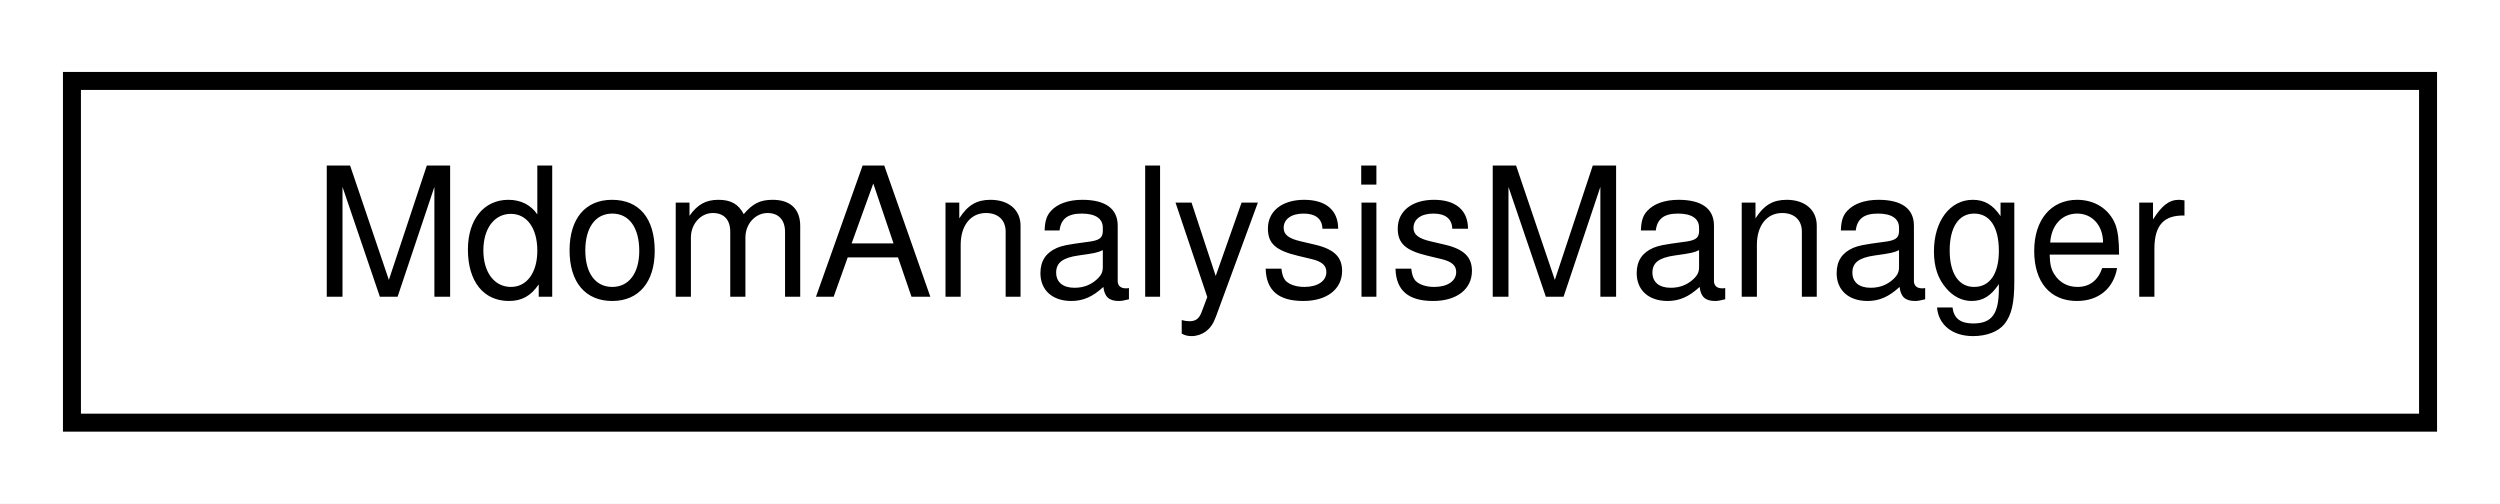
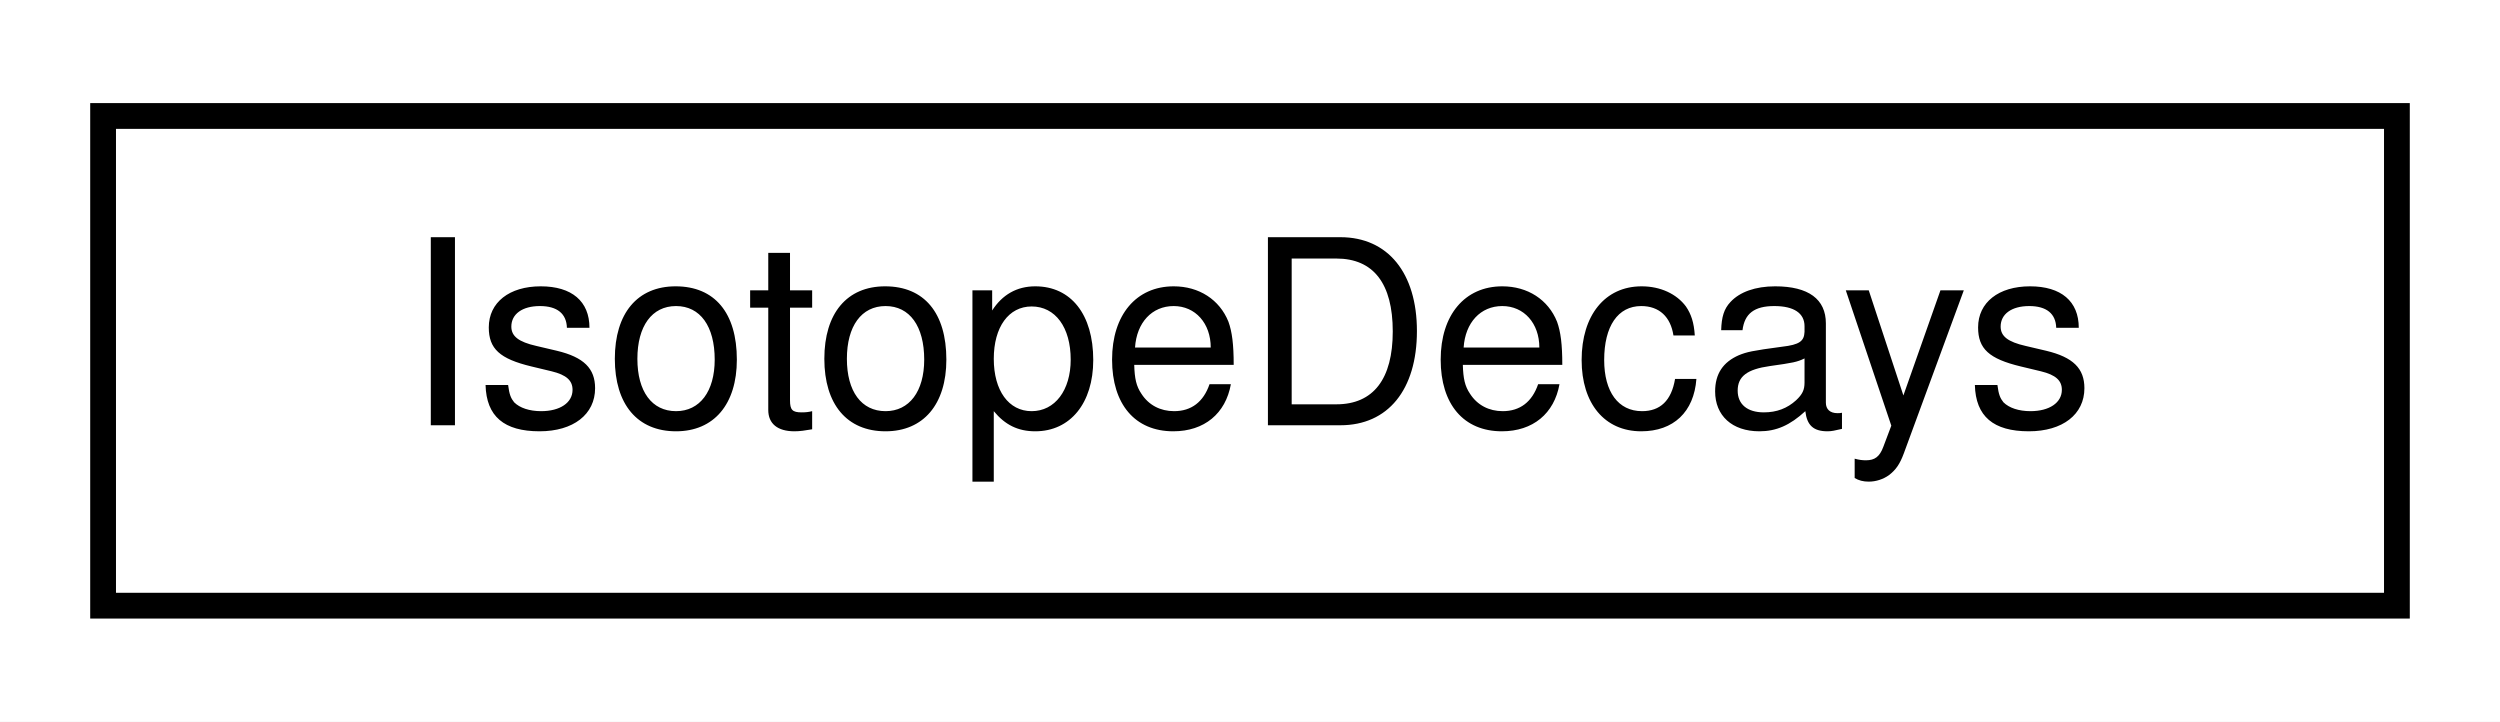
- <svg xmlns="http://www.w3.org/2000/svg" xmlns:xlink="http://www.w3.org/1999/xlink" width="139pt" height="28pt" viewBox="0.00 0.00 139.00 28.00">
+ <svg xmlns="http://www.w3.org/2000/svg" xmlns:xlink="http://www.w3.org/1999/xlink" width="97pt" height="28pt" viewBox="0.00 0.00 97.00 28.00">
  <g id="graph0" class="graph" transform="scale(1 1) rotate(0) translate(4 24)">
-     <polygon fill="white" stroke="transparent" points="-4,4 -4,-24 135,-24 135,4 -4,4" />
+     <polygon fill="white" stroke="transparent" points="-4,4 -4,-24 93,-24 93,4 -4,4" />
    <g id="node1" class="node">
      <g id="a_node1">
-         <a xlink:href="class_mdom_analysis_manager.html" target="_top" xlink:title=" ">
-           <polygon fill="white" stroke="black" points="0,-0.5 0,-19.5 131,-19.5 131,-0.5 0,-0.5" />
-           <text text-anchor="middle" x="65.5" y="-7.5" font-family="Helvetica,sans-Serif" font-size="10.00">MdomAnalysisManager</text>
+         <a xlink:href="class_isotope_decays.html" target="_top" xlink:title="A class for simulating isotope decays inside the pressure vessel and PMT glass.">
+           <polygon fill="white" stroke="black" points="0,-0.5 0,-19.5 89,-19.5 89,-0.5 0,-0.5" />
+           <text text-anchor="middle" x="44.5" y="-7.5" font-family="Helvetica,sans-Serif" font-size="10.00">IsotopeDecays</text>
        </a>
      </g>
    </g>
  </g>
</svg>
